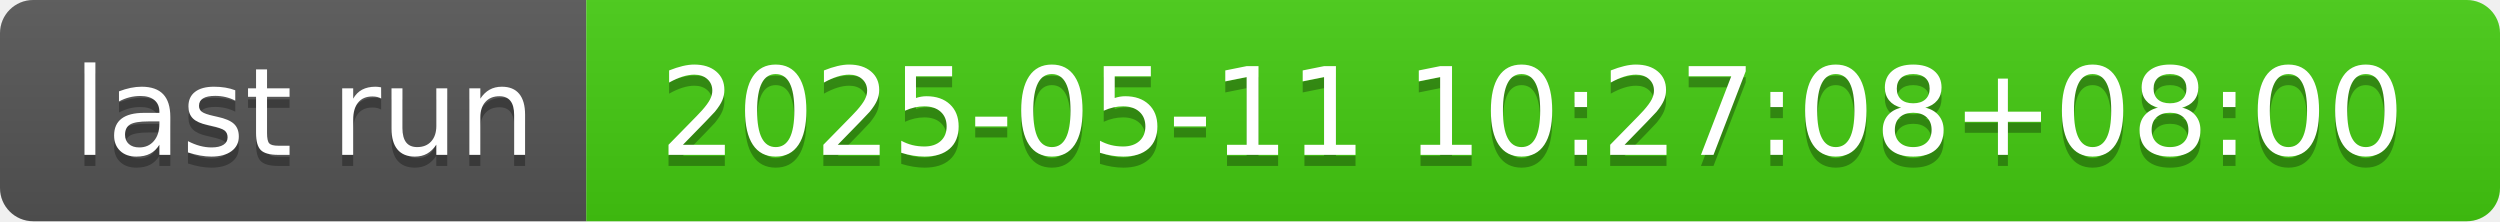
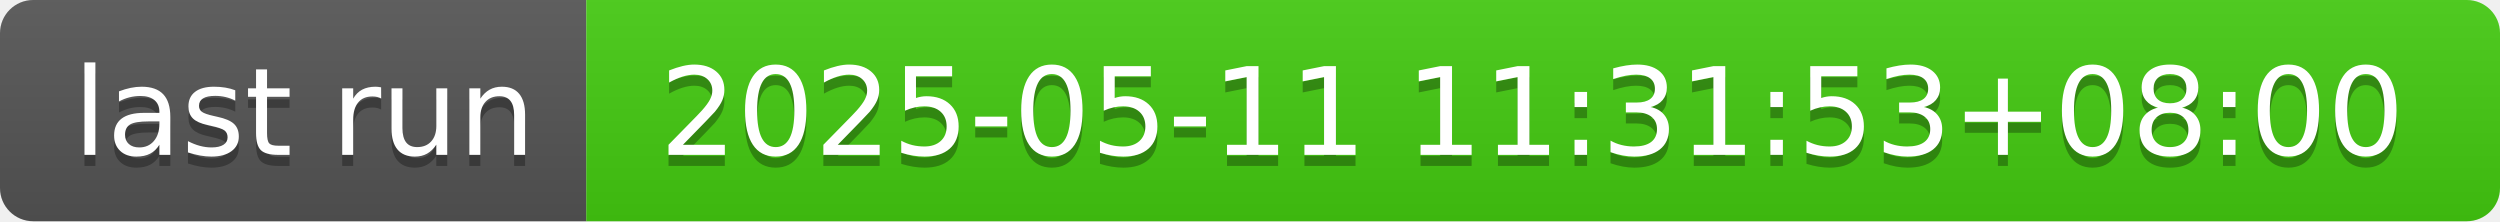
- <svg xmlns="http://www.w3.org/2000/svg" width="226" height="20" role="img" aria-label="last run: 2025-05-11 10:27:08+08:00">
+ <svg xmlns="http://www.w3.org/2000/svg" width="226" height="20" role="img" aria-label="last run: 2025-05-11 11:31:53+08:00">
  <linearGradient id="s" x2="0" y2="100%">
    <stop offset="0" stop-color="#bbb" stop-opacity=".1" />
    <stop offset="1" stop-opacity=".1" />
  </linearGradient>
  <clipPath id="r">
    <rect width="226" height="20" rx="3" fill="#fff" />
  </clipPath>
  <g clip-path="url(#r)">
    <rect width="53" height="20" fill="#555" />
    <rect x="53" width="173" height="20" fill="#4c1" />
    <rect width="226" height="20" fill="url(#s)" />
  </g>
  <g fill="#fff" text-anchor="middle" font-family="Verdana,Geneva,DejaVu Sans,sans-serif" text-rendering="geometricPrecision" font-size="110">
    <text aria-hidden="true" x="275" y="150" fill="#010101" fill-opacity=".3" transform="scale(.1)" textLength="430">last run</text>
    <text x="275" y="140" transform="scale(.1)" fill="#fff" textLength="430">last run</text>
-     <text aria-hidden="true" x="1385" y="150" fill="#010101" fill-opacity=".3" transform="scale(.1)" textLength="1630">2025-05-11 10:27:08+08:00</text>
-     <text x="1385" y="140" transform="scale(.1)" fill="#fff" textLength="1630">2025-05-11 10:27:08+08:00</text>
+     <text aria-hidden="true" x="1385" y="150" fill="#010101" fill-opacity=".3" transform="scale(.1)" textLength="1630">2025-05-11 11:31:53+08:00</text>
+     <text x="1385" y="140" transform="scale(.1)" fill="#fff" textLength="1630">2025-05-11 11:31:53+08:00</text>
  </g>
</svg>
